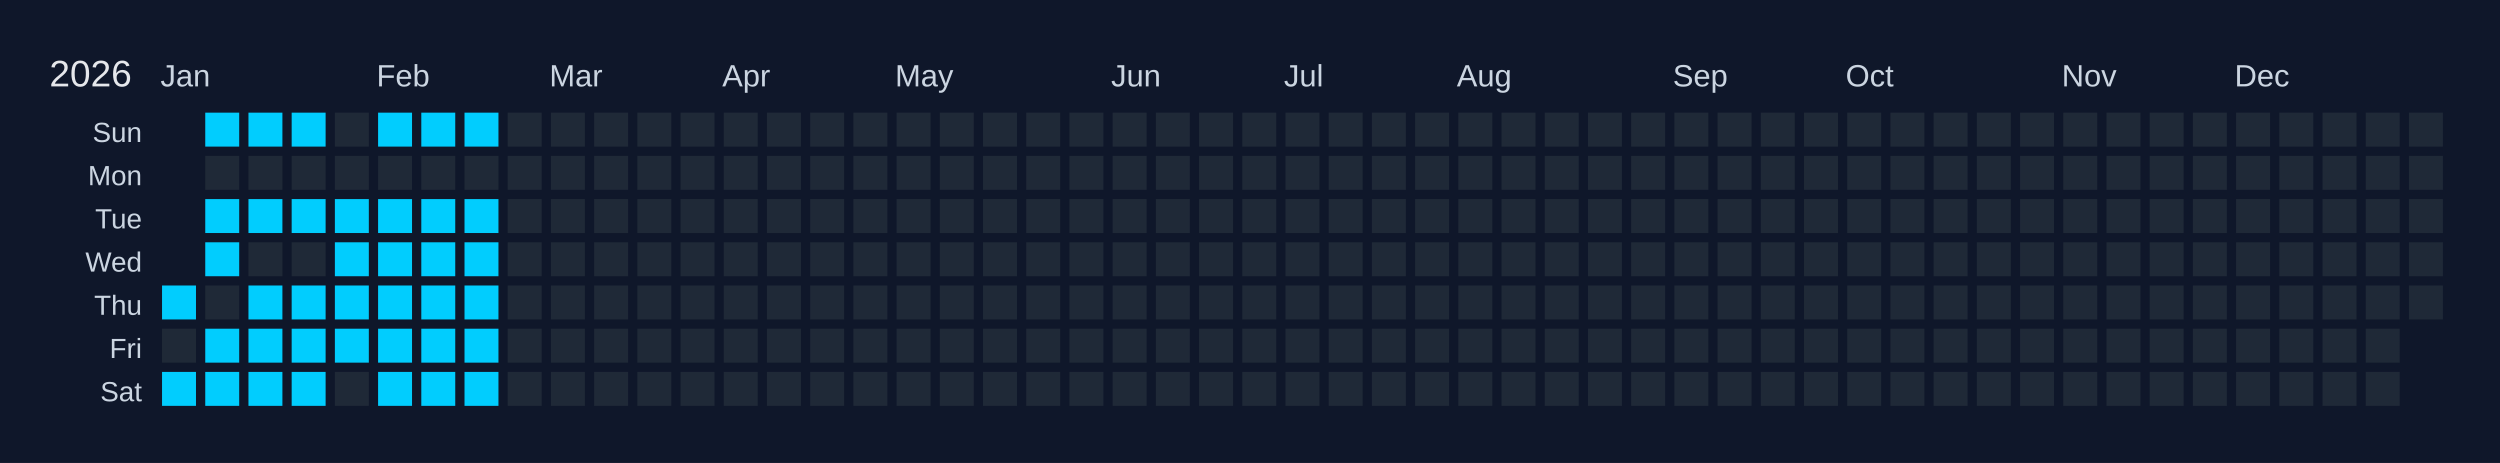
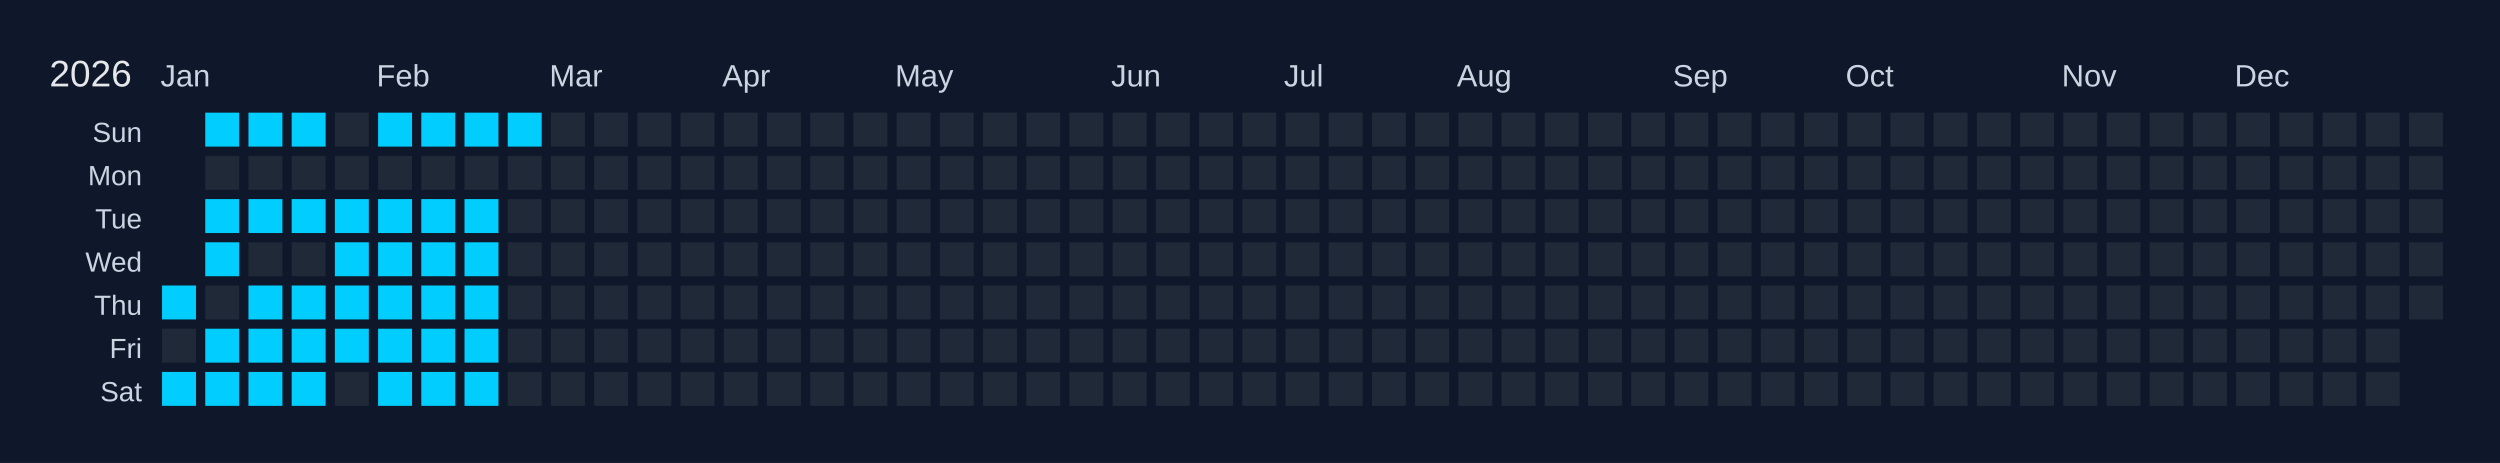
<svg xmlns="http://www.w3.org/2000/svg" width="810" height="150" viewBox="0 0 810 150">
  <rect width="810" height="150" fill="#0f172a" />
  <text x="16" y="28" font-size="12" fill="#e5e7eb" font-family="Arial, sans-serif">2026</text>
  <text x="52" y="28" font-size="10" fill="#cbd5e1" font-family="Arial, sans-serif">Jan</text>
  <text x="122" y="28" font-size="10" fill="#cbd5e1" font-family="Arial, sans-serif">Feb</text>
  <text x="178" y="28" font-size="10" fill="#cbd5e1" font-family="Arial, sans-serif">Mar</text>
  <text x="234" y="28" font-size="10" fill="#cbd5e1" font-family="Arial, sans-serif">Apr</text>
  <text x="290" y="28" font-size="10" fill="#cbd5e1" font-family="Arial, sans-serif">May</text>
  <text x="360" y="28" font-size="10" fill="#cbd5e1" font-family="Arial, sans-serif">Jun</text>
  <text x="416" y="28" font-size="10" fill="#cbd5e1" font-family="Arial, sans-serif">Jul</text>
  <text x="472" y="28" font-size="10" fill="#cbd5e1" font-family="Arial, sans-serif">Aug</text>
  <text x="542" y="28" font-size="10" fill="#cbd5e1" font-family="Arial, sans-serif">Sep</text>
  <text x="598" y="28" font-size="10" fill="#cbd5e1" font-family="Arial, sans-serif">Oct</text>
  <text x="668" y="28" font-size="10" fill="#cbd5e1" font-family="Arial, sans-serif">Nov</text>
  <text x="724" y="28" font-size="10" fill="#cbd5e1" font-family="Arial, sans-serif">Dec</text>
  <text x="46" y="46" font-size="9" fill="#cbd5e1" font-family="Arial, sans-serif" text-anchor="end">Sun</text>
  <text x="46" y="60" font-size="9" fill="#cbd5e1" font-family="Arial, sans-serif" text-anchor="end">Mon</text>
  <text x="46" y="74" font-size="9" fill="#cbd5e1" font-family="Arial, sans-serif" text-anchor="end">Tue</text>
  <text x="46" y="88" font-size="9" fill="#cbd5e1" font-family="Arial, sans-serif" text-anchor="end">Wed</text>
  <text x="46" y="102" font-size="9" fill="#cbd5e1" font-family="Arial, sans-serif" text-anchor="end">Thu</text>
  <text x="46" y="116" font-size="9" fill="#cbd5e1" font-family="Arial, sans-serif" text-anchor="end">Fri</text>
  <text x="46" y="130" font-size="9" fill="#cbd5e1" font-family="Arial, sans-serif" text-anchor="end">Sat</text>
  <g transform="translate(52,36)">
    <rect x="0" y="0" width="12" height="12" fill="#0f172a" stroke="#0f172a" stroke-width="1" />
    <rect x="0" y="14" width="12" height="12" fill="#0f172a" stroke="#0f172a" stroke-width="1" />
    <rect x="0" y="28" width="12" height="12" fill="#0f172a" stroke="#0f172a" stroke-width="1" />
    <rect x="0" y="42" width="12" height="12" fill="#0f172a" stroke="#0f172a" stroke-width="1" />
    <rect x="0" y="56" width="12" height="12" fill="#01cdfe" stroke="#0f172a" stroke-width="1" data-date="2026-01-01" />
    <rect x="0" y="70" width="12" height="12" fill="#1f2937" stroke="#0f172a" stroke-width="1" data-date="2026-01-02" />
    <rect x="0" y="84" width="12" height="12" fill="#01cdfe" stroke="#0f172a" stroke-width="1" data-date="2026-01-03" />
    <rect x="14" y="0" width="12" height="12" fill="#01cdfe" stroke="#0f172a" stroke-width="1" data-date="2026-01-04" />
    <rect x="14" y="14" width="12" height="12" fill="#1f2937" stroke="#0f172a" stroke-width="1" data-date="2026-01-05" />
    <rect x="14" y="28" width="12" height="12" fill="#01cdfe" stroke="#0f172a" stroke-width="1" data-date="2026-01-06" />
    <rect x="14" y="42" width="12" height="12" fill="#01cdfe" stroke="#0f172a" stroke-width="1" data-date="2026-01-07" />
    <rect x="14" y="56" width="12" height="12" fill="#1f2937" stroke="#0f172a" stroke-width="1" data-date="2026-01-08" />
    <rect x="14" y="70" width="12" height="12" fill="#01cdfe" stroke="#0f172a" stroke-width="1" data-date="2026-01-09" />
    <rect x="14" y="84" width="12" height="12" fill="#01cdfe" stroke="#0f172a" stroke-width="1" data-date="2026-01-10" />
    <rect x="28" y="0" width="12" height="12" fill="#01cdfe" stroke="#0f172a" stroke-width="1" data-date="2026-01-11" />
    <rect x="28" y="14" width="12" height="12" fill="#1f2937" stroke="#0f172a" stroke-width="1" data-date="2026-01-12" />
    <rect x="28" y="28" width="12" height="12" fill="#01cdfe" stroke="#0f172a" stroke-width="1" data-date="2026-01-13" />
    <rect x="28" y="42" width="12" height="12" fill="#1f2937" stroke="#0f172a" stroke-width="1" data-date="2026-01-14" />
    <rect x="28" y="56" width="12" height="12" fill="#01cdfe" stroke="#0f172a" stroke-width="1" data-date="2026-01-15" />
    <rect x="28" y="70" width="12" height="12" fill="#01cdfe" stroke="#0f172a" stroke-width="1" data-date="2026-01-16" />
    <rect x="28" y="84" width="12" height="12" fill="#01cdfe" stroke="#0f172a" stroke-width="1" data-date="2026-01-17" />
    <rect x="42" y="0" width="12" height="12" fill="#01cdfe" stroke="#0f172a" stroke-width="1" data-date="2026-01-18" />
    <rect x="42" y="14" width="12" height="12" fill="#1f2937" stroke="#0f172a" stroke-width="1" data-date="2026-01-19" />
    <rect x="42" y="28" width="12" height="12" fill="#01cdfe" stroke="#0f172a" stroke-width="1" data-date="2026-01-20" />
    <rect x="42" y="42" width="12" height="12" fill="#1f2937" stroke="#0f172a" stroke-width="1" data-date="2026-01-21" />
    <rect x="42" y="56" width="12" height="12" fill="#01cdfe" stroke="#0f172a" stroke-width="1" data-date="2026-01-22" />
    <rect x="42" y="70" width="12" height="12" fill="#01cdfe" stroke="#0f172a" stroke-width="1" data-date="2026-01-23" />
    <rect x="42" y="84" width="12" height="12" fill="#01cdfe" stroke="#0f172a" stroke-width="1" data-date="2026-01-24" />
    <rect x="56" y="0" width="12" height="12" fill="#1f2937" stroke="#0f172a" stroke-width="1" data-date="2026-01-25" />
    <rect x="56" y="14" width="12" height="12" fill="#1f2937" stroke="#0f172a" stroke-width="1" data-date="2026-01-26" />
    <rect x="56" y="28" width="12" height="12" fill="#01cdfe" stroke="#0f172a" stroke-width="1" data-date="2026-01-27" />
    <rect x="56" y="42" width="12" height="12" fill="#01cdfe" stroke="#0f172a" stroke-width="1" data-date="2026-01-28" />
    <rect x="56" y="56" width="12" height="12" fill="#01cdfe" stroke="#0f172a" stroke-width="1" data-date="2026-01-29" />
    <rect x="56" y="70" width="12" height="12" fill="#01cdfe" stroke="#0f172a" stroke-width="1" data-date="2026-01-30" />
    <rect x="56" y="84" width="12" height="12" fill="#1f2937" stroke="#0f172a" stroke-width="1" data-date="2026-01-31" />
    <rect x="70" y="0" width="12" height="12" fill="#01cdfe" stroke="#0f172a" stroke-width="1" data-date="2026-02-01" />
    <rect x="70" y="14" width="12" height="12" fill="#1f2937" stroke="#0f172a" stroke-width="1" data-date="2026-02-02" />
    <rect x="70" y="28" width="12" height="12" fill="#01cdfe" stroke="#0f172a" stroke-width="1" data-date="2026-02-03" />
    <rect x="70" y="42" width="12" height="12" fill="#01cdfe" stroke="#0f172a" stroke-width="1" data-date="2026-02-04" />
    <rect x="70" y="56" width="12" height="12" fill="#01cdfe" stroke="#0f172a" stroke-width="1" data-date="2026-02-05" />
    <rect x="70" y="70" width="12" height="12" fill="#01cdfe" stroke="#0f172a" stroke-width="1" data-date="2026-02-06" />
    <rect x="70" y="84" width="12" height="12" fill="#01cdfe" stroke="#0f172a" stroke-width="1" data-date="2026-02-07" />
    <rect x="84" y="0" width="12" height="12" fill="#01cdfe" stroke="#0f172a" stroke-width="1" data-date="2026-02-08" />
    <rect x="84" y="14" width="12" height="12" fill="#1f2937" stroke="#0f172a" stroke-width="1" data-date="2026-02-09" />
    <rect x="84" y="28" width="12" height="12" fill="#01cdfe" stroke="#0f172a" stroke-width="1" data-date="2026-02-10" />
    <rect x="84" y="42" width="12" height="12" fill="#01cdfe" stroke="#0f172a" stroke-width="1" data-date="2026-02-11" />
    <rect x="84" y="56" width="12" height="12" fill="#01cdfe" stroke="#0f172a" stroke-width="1" data-date="2026-02-12" />
    <rect x="84" y="70" width="12" height="12" fill="#01cdfe" stroke="#0f172a" stroke-width="1" data-date="2026-02-13" />
    <rect x="84" y="84" width="12" height="12" fill="#01cdfe" stroke="#0f172a" stroke-width="1" data-date="2026-02-14" />
    <rect x="98" y="0" width="12" height="12" fill="#01cdfe" stroke="#0f172a" stroke-width="1" data-date="2026-02-15" />
    <rect x="98" y="14" width="12" height="12" fill="#1f2937" stroke="#0f172a" stroke-width="1" data-date="2026-02-16" />
    <rect x="98" y="28" width="12" height="12" fill="#01cdfe" stroke="#0f172a" stroke-width="1" data-date="2026-02-17" />
    <rect x="98" y="42" width="12" height="12" fill="#01cdfe" stroke="#0f172a" stroke-width="1" data-date="2026-02-18" />
    <rect x="98" y="56" width="12" height="12" fill="#01cdfe" stroke="#0f172a" stroke-width="1" data-date="2026-02-19" />
    <rect x="98" y="70" width="12" height="12" fill="#01cdfe" stroke="#0f172a" stroke-width="1" data-date="2026-02-20" />
    <rect x="98" y="84" width="12" height="12" fill="#01cdfe" stroke="#0f172a" stroke-width="1" data-date="2026-02-21" />
-     <rect x="112" y="0" width="12" height="12" fill="#1f2937" stroke="#0f172a" stroke-width="1" data-date="2026-02-22" />
+     <rect x="112" y="0" width="12" height="12" fill="#01cdfe" stroke="#0f172a" stroke-width="1" data-date="2026-02-22" />
    <rect x="112" y="14" width="12" height="12" fill="#1f2937" stroke="#0f172a" stroke-width="1" data-date="2026-02-23" />
    <rect x="112" y="28" width="12" height="12" fill="#1f2937" stroke="#0f172a" stroke-width="1" data-date="2026-02-24" />
    <rect x="112" y="42" width="12" height="12" fill="#1f2937" stroke="#0f172a" stroke-width="1" data-date="2026-02-25" />
    <rect x="112" y="56" width="12" height="12" fill="#1f2937" stroke="#0f172a" stroke-width="1" data-date="2026-02-26" />
    <rect x="112" y="70" width="12" height="12" fill="#1f2937" stroke="#0f172a" stroke-width="1" data-date="2026-02-27" />
    <rect x="112" y="84" width="12" height="12" fill="#1f2937" stroke="#0f172a" stroke-width="1" data-date="2026-02-28" />
    <rect x="126" y="0" width="12" height="12" fill="#1f2937" stroke="#0f172a" stroke-width="1" data-date="2026-03-01" />
    <rect x="126" y="14" width="12" height="12" fill="#1f2937" stroke="#0f172a" stroke-width="1" data-date="2026-03-02" />
    <rect x="126" y="28" width="12" height="12" fill="#1f2937" stroke="#0f172a" stroke-width="1" data-date="2026-03-03" />
    <rect x="126" y="42" width="12" height="12" fill="#1f2937" stroke="#0f172a" stroke-width="1" data-date="2026-03-04" />
    <rect x="126" y="56" width="12" height="12" fill="#1f2937" stroke="#0f172a" stroke-width="1" data-date="2026-03-05" />
    <rect x="126" y="70" width="12" height="12" fill="#1f2937" stroke="#0f172a" stroke-width="1" data-date="2026-03-06" />
    <rect x="126" y="84" width="12" height="12" fill="#1f2937" stroke="#0f172a" stroke-width="1" data-date="2026-03-07" />
    <rect x="140" y="0" width="12" height="12" fill="#1f2937" stroke="#0f172a" stroke-width="1" data-date="2026-03-08" />
    <rect x="140" y="14" width="12" height="12" fill="#1f2937" stroke="#0f172a" stroke-width="1" data-date="2026-03-09" />
    <rect x="140" y="28" width="12" height="12" fill="#1f2937" stroke="#0f172a" stroke-width="1" data-date="2026-03-10" />
    <rect x="140" y="42" width="12" height="12" fill="#1f2937" stroke="#0f172a" stroke-width="1" data-date="2026-03-11" />
    <rect x="140" y="56" width="12" height="12" fill="#1f2937" stroke="#0f172a" stroke-width="1" data-date="2026-03-12" />
    <rect x="140" y="70" width="12" height="12" fill="#1f2937" stroke="#0f172a" stroke-width="1" data-date="2026-03-13" />
    <rect x="140" y="84" width="12" height="12" fill="#1f2937" stroke="#0f172a" stroke-width="1" data-date="2026-03-14" />
    <rect x="154" y="0" width="12" height="12" fill="#1f2937" stroke="#0f172a" stroke-width="1" data-date="2026-03-15" />
    <rect x="154" y="14" width="12" height="12" fill="#1f2937" stroke="#0f172a" stroke-width="1" data-date="2026-03-16" />
    <rect x="154" y="28" width="12" height="12" fill="#1f2937" stroke="#0f172a" stroke-width="1" data-date="2026-03-17" />
    <rect x="154" y="42" width="12" height="12" fill="#1f2937" stroke="#0f172a" stroke-width="1" data-date="2026-03-18" />
    <rect x="154" y="56" width="12" height="12" fill="#1f2937" stroke="#0f172a" stroke-width="1" data-date="2026-03-19" />
    <rect x="154" y="70" width="12" height="12" fill="#1f2937" stroke="#0f172a" stroke-width="1" data-date="2026-03-20" />
    <rect x="154" y="84" width="12" height="12" fill="#1f2937" stroke="#0f172a" stroke-width="1" data-date="2026-03-21" />
    <rect x="168" y="0" width="12" height="12" fill="#1f2937" stroke="#0f172a" stroke-width="1" data-date="2026-03-22" />
    <rect x="168" y="14" width="12" height="12" fill="#1f2937" stroke="#0f172a" stroke-width="1" data-date="2026-03-23" />
    <rect x="168" y="28" width="12" height="12" fill="#1f2937" stroke="#0f172a" stroke-width="1" data-date="2026-03-24" />
    <rect x="168" y="42" width="12" height="12" fill="#1f2937" stroke="#0f172a" stroke-width="1" data-date="2026-03-25" />
    <rect x="168" y="56" width="12" height="12" fill="#1f2937" stroke="#0f172a" stroke-width="1" data-date="2026-03-26" />
    <rect x="168" y="70" width="12" height="12" fill="#1f2937" stroke="#0f172a" stroke-width="1" data-date="2026-03-27" />
    <rect x="168" y="84" width="12" height="12" fill="#1f2937" stroke="#0f172a" stroke-width="1" data-date="2026-03-28" />
    <rect x="182" y="0" width="12" height="12" fill="#1f2937" stroke="#0f172a" stroke-width="1" data-date="2026-03-29" />
    <rect x="182" y="14" width="12" height="12" fill="#1f2937" stroke="#0f172a" stroke-width="1" data-date="2026-03-30" />
    <rect x="182" y="28" width="12" height="12" fill="#1f2937" stroke="#0f172a" stroke-width="1" data-date="2026-03-31" />
    <rect x="182" y="42" width="12" height="12" fill="#1f2937" stroke="#0f172a" stroke-width="1" data-date="2026-04-01" />
    <rect x="182" y="56" width="12" height="12" fill="#1f2937" stroke="#0f172a" stroke-width="1" data-date="2026-04-02" />
    <rect x="182" y="70" width="12" height="12" fill="#1f2937" stroke="#0f172a" stroke-width="1" data-date="2026-04-03" />
    <rect x="182" y="84" width="12" height="12" fill="#1f2937" stroke="#0f172a" stroke-width="1" data-date="2026-04-04" />
    <rect x="196" y="0" width="12" height="12" fill="#1f2937" stroke="#0f172a" stroke-width="1" data-date="2026-04-05" />
    <rect x="196" y="14" width="12" height="12" fill="#1f2937" stroke="#0f172a" stroke-width="1" data-date="2026-04-06" />
    <rect x="196" y="28" width="12" height="12" fill="#1f2937" stroke="#0f172a" stroke-width="1" data-date="2026-04-07" />
    <rect x="196" y="42" width="12" height="12" fill="#1f2937" stroke="#0f172a" stroke-width="1" data-date="2026-04-08" />
    <rect x="196" y="56" width="12" height="12" fill="#1f2937" stroke="#0f172a" stroke-width="1" data-date="2026-04-09" />
    <rect x="196" y="70" width="12" height="12" fill="#1f2937" stroke="#0f172a" stroke-width="1" data-date="2026-04-10" />
    <rect x="196" y="84" width="12" height="12" fill="#1f2937" stroke="#0f172a" stroke-width="1" data-date="2026-04-11" />
    <rect x="210" y="0" width="12" height="12" fill="#1f2937" stroke="#0f172a" stroke-width="1" data-date="2026-04-12" />
    <rect x="210" y="14" width="12" height="12" fill="#1f2937" stroke="#0f172a" stroke-width="1" data-date="2026-04-13" />
    <rect x="210" y="28" width="12" height="12" fill="#1f2937" stroke="#0f172a" stroke-width="1" data-date="2026-04-14" />
    <rect x="210" y="42" width="12" height="12" fill="#1f2937" stroke="#0f172a" stroke-width="1" data-date="2026-04-15" />
    <rect x="210" y="56" width="12" height="12" fill="#1f2937" stroke="#0f172a" stroke-width="1" data-date="2026-04-16" />
    <rect x="210" y="70" width="12" height="12" fill="#1f2937" stroke="#0f172a" stroke-width="1" data-date="2026-04-17" />
    <rect x="210" y="84" width="12" height="12" fill="#1f2937" stroke="#0f172a" stroke-width="1" data-date="2026-04-18" />
    <rect x="224" y="0" width="12" height="12" fill="#1f2937" stroke="#0f172a" stroke-width="1" data-date="2026-04-19" />
    <rect x="224" y="14" width="12" height="12" fill="#1f2937" stroke="#0f172a" stroke-width="1" data-date="2026-04-20" />
    <rect x="224" y="28" width="12" height="12" fill="#1f2937" stroke="#0f172a" stroke-width="1" data-date="2026-04-21" />
    <rect x="224" y="42" width="12" height="12" fill="#1f2937" stroke="#0f172a" stroke-width="1" data-date="2026-04-22" />
    <rect x="224" y="56" width="12" height="12" fill="#1f2937" stroke="#0f172a" stroke-width="1" data-date="2026-04-23" />
    <rect x="224" y="70" width="12" height="12" fill="#1f2937" stroke="#0f172a" stroke-width="1" data-date="2026-04-24" />
    <rect x="224" y="84" width="12" height="12" fill="#1f2937" stroke="#0f172a" stroke-width="1" data-date="2026-04-25" />
    <rect x="238" y="0" width="12" height="12" fill="#1f2937" stroke="#0f172a" stroke-width="1" data-date="2026-04-26" />
    <rect x="238" y="14" width="12" height="12" fill="#1f2937" stroke="#0f172a" stroke-width="1" data-date="2026-04-27" />
    <rect x="238" y="28" width="12" height="12" fill="#1f2937" stroke="#0f172a" stroke-width="1" data-date="2026-04-28" />
    <rect x="238" y="42" width="12" height="12" fill="#1f2937" stroke="#0f172a" stroke-width="1" data-date="2026-04-29" />
    <rect x="238" y="56" width="12" height="12" fill="#1f2937" stroke="#0f172a" stroke-width="1" data-date="2026-04-30" />
    <rect x="238" y="70" width="12" height="12" fill="#1f2937" stroke="#0f172a" stroke-width="1" data-date="2026-05-01" />
    <rect x="238" y="84" width="12" height="12" fill="#1f2937" stroke="#0f172a" stroke-width="1" data-date="2026-05-02" />
    <rect x="252" y="0" width="12" height="12" fill="#1f2937" stroke="#0f172a" stroke-width="1" data-date="2026-05-03" />
    <rect x="252" y="14" width="12" height="12" fill="#1f2937" stroke="#0f172a" stroke-width="1" data-date="2026-05-04" />
    <rect x="252" y="28" width="12" height="12" fill="#1f2937" stroke="#0f172a" stroke-width="1" data-date="2026-05-05" />
    <rect x="252" y="42" width="12" height="12" fill="#1f2937" stroke="#0f172a" stroke-width="1" data-date="2026-05-06" />
    <rect x="252" y="56" width="12" height="12" fill="#1f2937" stroke="#0f172a" stroke-width="1" data-date="2026-05-07" />
    <rect x="252" y="70" width="12" height="12" fill="#1f2937" stroke="#0f172a" stroke-width="1" data-date="2026-05-08" />
    <rect x="252" y="84" width="12" height="12" fill="#1f2937" stroke="#0f172a" stroke-width="1" data-date="2026-05-09" />
    <rect x="266" y="0" width="12" height="12" fill="#1f2937" stroke="#0f172a" stroke-width="1" data-date="2026-05-10" />
    <rect x="266" y="14" width="12" height="12" fill="#1f2937" stroke="#0f172a" stroke-width="1" data-date="2026-05-11" />
    <rect x="266" y="28" width="12" height="12" fill="#1f2937" stroke="#0f172a" stroke-width="1" data-date="2026-05-12" />
    <rect x="266" y="42" width="12" height="12" fill="#1f2937" stroke="#0f172a" stroke-width="1" data-date="2026-05-13" />
    <rect x="266" y="56" width="12" height="12" fill="#1f2937" stroke="#0f172a" stroke-width="1" data-date="2026-05-14" />
    <rect x="266" y="70" width="12" height="12" fill="#1f2937" stroke="#0f172a" stroke-width="1" data-date="2026-05-15" />
    <rect x="266" y="84" width="12" height="12" fill="#1f2937" stroke="#0f172a" stroke-width="1" data-date="2026-05-16" />
    <rect x="280" y="0" width="12" height="12" fill="#1f2937" stroke="#0f172a" stroke-width="1" data-date="2026-05-17" />
    <rect x="280" y="14" width="12" height="12" fill="#1f2937" stroke="#0f172a" stroke-width="1" data-date="2026-05-18" />
    <rect x="280" y="28" width="12" height="12" fill="#1f2937" stroke="#0f172a" stroke-width="1" data-date="2026-05-19" />
    <rect x="280" y="42" width="12" height="12" fill="#1f2937" stroke="#0f172a" stroke-width="1" data-date="2026-05-20" />
    <rect x="280" y="56" width="12" height="12" fill="#1f2937" stroke="#0f172a" stroke-width="1" data-date="2026-05-21" />
    <rect x="280" y="70" width="12" height="12" fill="#1f2937" stroke="#0f172a" stroke-width="1" data-date="2026-05-22" />
    <rect x="280" y="84" width="12" height="12" fill="#1f2937" stroke="#0f172a" stroke-width="1" data-date="2026-05-23" />
    <rect x="294" y="0" width="12" height="12" fill="#1f2937" stroke="#0f172a" stroke-width="1" data-date="2026-05-24" />
    <rect x="294" y="14" width="12" height="12" fill="#1f2937" stroke="#0f172a" stroke-width="1" data-date="2026-05-25" />
    <rect x="294" y="28" width="12" height="12" fill="#1f2937" stroke="#0f172a" stroke-width="1" data-date="2026-05-26" />
    <rect x="294" y="42" width="12" height="12" fill="#1f2937" stroke="#0f172a" stroke-width="1" data-date="2026-05-27" />
    <rect x="294" y="56" width="12" height="12" fill="#1f2937" stroke="#0f172a" stroke-width="1" data-date="2026-05-28" />
    <rect x="294" y="70" width="12" height="12" fill="#1f2937" stroke="#0f172a" stroke-width="1" data-date="2026-05-29" />
    <rect x="294" y="84" width="12" height="12" fill="#1f2937" stroke="#0f172a" stroke-width="1" data-date="2026-05-30" />
    <rect x="308" y="0" width="12" height="12" fill="#1f2937" stroke="#0f172a" stroke-width="1" data-date="2026-05-31" />
    <rect x="308" y="14" width="12" height="12" fill="#1f2937" stroke="#0f172a" stroke-width="1" data-date="2026-06-01" />
    <rect x="308" y="28" width="12" height="12" fill="#1f2937" stroke="#0f172a" stroke-width="1" data-date="2026-06-02" />
    <rect x="308" y="42" width="12" height="12" fill="#1f2937" stroke="#0f172a" stroke-width="1" data-date="2026-06-03" />
    <rect x="308" y="56" width="12" height="12" fill="#1f2937" stroke="#0f172a" stroke-width="1" data-date="2026-06-04" />
    <rect x="308" y="70" width="12" height="12" fill="#1f2937" stroke="#0f172a" stroke-width="1" data-date="2026-06-05" />
    <rect x="308" y="84" width="12" height="12" fill="#1f2937" stroke="#0f172a" stroke-width="1" data-date="2026-06-06" />
    <rect x="322" y="0" width="12" height="12" fill="#1f2937" stroke="#0f172a" stroke-width="1" data-date="2026-06-07" />
    <rect x="322" y="14" width="12" height="12" fill="#1f2937" stroke="#0f172a" stroke-width="1" data-date="2026-06-08" />
    <rect x="322" y="28" width="12" height="12" fill="#1f2937" stroke="#0f172a" stroke-width="1" data-date="2026-06-09" />
    <rect x="322" y="42" width="12" height="12" fill="#1f2937" stroke="#0f172a" stroke-width="1" data-date="2026-06-10" />
    <rect x="322" y="56" width="12" height="12" fill="#1f2937" stroke="#0f172a" stroke-width="1" data-date="2026-06-11" />
    <rect x="322" y="70" width="12" height="12" fill="#1f2937" stroke="#0f172a" stroke-width="1" data-date="2026-06-12" />
    <rect x="322" y="84" width="12" height="12" fill="#1f2937" stroke="#0f172a" stroke-width="1" data-date="2026-06-13" />
    <rect x="336" y="0" width="12" height="12" fill="#1f2937" stroke="#0f172a" stroke-width="1" data-date="2026-06-14" />
    <rect x="336" y="14" width="12" height="12" fill="#1f2937" stroke="#0f172a" stroke-width="1" data-date="2026-06-15" />
    <rect x="336" y="28" width="12" height="12" fill="#1f2937" stroke="#0f172a" stroke-width="1" data-date="2026-06-16" />
    <rect x="336" y="42" width="12" height="12" fill="#1f2937" stroke="#0f172a" stroke-width="1" data-date="2026-06-17" />
    <rect x="336" y="56" width="12" height="12" fill="#1f2937" stroke="#0f172a" stroke-width="1" data-date="2026-06-18" />
    <rect x="336" y="70" width="12" height="12" fill="#1f2937" stroke="#0f172a" stroke-width="1" data-date="2026-06-19" />
    <rect x="336" y="84" width="12" height="12" fill="#1f2937" stroke="#0f172a" stroke-width="1" data-date="2026-06-20" />
    <rect x="350" y="0" width="12" height="12" fill="#1f2937" stroke="#0f172a" stroke-width="1" data-date="2026-06-21" />
    <rect x="350" y="14" width="12" height="12" fill="#1f2937" stroke="#0f172a" stroke-width="1" data-date="2026-06-22" />
    <rect x="350" y="28" width="12" height="12" fill="#1f2937" stroke="#0f172a" stroke-width="1" data-date="2026-06-23" />
    <rect x="350" y="42" width="12" height="12" fill="#1f2937" stroke="#0f172a" stroke-width="1" data-date="2026-06-24" />
    <rect x="350" y="56" width="12" height="12" fill="#1f2937" stroke="#0f172a" stroke-width="1" data-date="2026-06-25" />
    <rect x="350" y="70" width="12" height="12" fill="#1f2937" stroke="#0f172a" stroke-width="1" data-date="2026-06-26" />
    <rect x="350" y="84" width="12" height="12" fill="#1f2937" stroke="#0f172a" stroke-width="1" data-date="2026-06-27" />
    <rect x="364" y="0" width="12" height="12" fill="#1f2937" stroke="#0f172a" stroke-width="1" data-date="2026-06-28" />
    <rect x="364" y="14" width="12" height="12" fill="#1f2937" stroke="#0f172a" stroke-width="1" data-date="2026-06-29" />
    <rect x="364" y="28" width="12" height="12" fill="#1f2937" stroke="#0f172a" stroke-width="1" data-date="2026-06-30" />
    <rect x="364" y="42" width="12" height="12" fill="#1f2937" stroke="#0f172a" stroke-width="1" data-date="2026-07-01" />
    <rect x="364" y="56" width="12" height="12" fill="#1f2937" stroke="#0f172a" stroke-width="1" data-date="2026-07-02" />
    <rect x="364" y="70" width="12" height="12" fill="#1f2937" stroke="#0f172a" stroke-width="1" data-date="2026-07-03" />
    <rect x="364" y="84" width="12" height="12" fill="#1f2937" stroke="#0f172a" stroke-width="1" data-date="2026-07-04" />
    <rect x="378" y="0" width="12" height="12" fill="#1f2937" stroke="#0f172a" stroke-width="1" data-date="2026-07-05" />
    <rect x="378" y="14" width="12" height="12" fill="#1f2937" stroke="#0f172a" stroke-width="1" data-date="2026-07-06" />
    <rect x="378" y="28" width="12" height="12" fill="#1f2937" stroke="#0f172a" stroke-width="1" data-date="2026-07-07" />
    <rect x="378" y="42" width="12" height="12" fill="#1f2937" stroke="#0f172a" stroke-width="1" data-date="2026-07-08" />
    <rect x="378" y="56" width="12" height="12" fill="#1f2937" stroke="#0f172a" stroke-width="1" data-date="2026-07-09" />
    <rect x="378" y="70" width="12" height="12" fill="#1f2937" stroke="#0f172a" stroke-width="1" data-date="2026-07-10" />
    <rect x="378" y="84" width="12" height="12" fill="#1f2937" stroke="#0f172a" stroke-width="1" data-date="2026-07-11" />
    <rect x="392" y="0" width="12" height="12" fill="#1f2937" stroke="#0f172a" stroke-width="1" data-date="2026-07-12" />
    <rect x="392" y="14" width="12" height="12" fill="#1f2937" stroke="#0f172a" stroke-width="1" data-date="2026-07-13" />
    <rect x="392" y="28" width="12" height="12" fill="#1f2937" stroke="#0f172a" stroke-width="1" data-date="2026-07-14" />
    <rect x="392" y="42" width="12" height="12" fill="#1f2937" stroke="#0f172a" stroke-width="1" data-date="2026-07-15" />
    <rect x="392" y="56" width="12" height="12" fill="#1f2937" stroke="#0f172a" stroke-width="1" data-date="2026-07-16" />
    <rect x="392" y="70" width="12" height="12" fill="#1f2937" stroke="#0f172a" stroke-width="1" data-date="2026-07-17" />
    <rect x="392" y="84" width="12" height="12" fill="#1f2937" stroke="#0f172a" stroke-width="1" data-date="2026-07-18" />
    <rect x="406" y="0" width="12" height="12" fill="#1f2937" stroke="#0f172a" stroke-width="1" data-date="2026-07-19" />
    <rect x="406" y="14" width="12" height="12" fill="#1f2937" stroke="#0f172a" stroke-width="1" data-date="2026-07-20" />
    <rect x="406" y="28" width="12" height="12" fill="#1f2937" stroke="#0f172a" stroke-width="1" data-date="2026-07-21" />
    <rect x="406" y="42" width="12" height="12" fill="#1f2937" stroke="#0f172a" stroke-width="1" data-date="2026-07-22" />
    <rect x="406" y="56" width="12" height="12" fill="#1f2937" stroke="#0f172a" stroke-width="1" data-date="2026-07-23" />
    <rect x="406" y="70" width="12" height="12" fill="#1f2937" stroke="#0f172a" stroke-width="1" data-date="2026-07-24" />
    <rect x="406" y="84" width="12" height="12" fill="#1f2937" stroke="#0f172a" stroke-width="1" data-date="2026-07-25" />
    <rect x="420" y="0" width="12" height="12" fill="#1f2937" stroke="#0f172a" stroke-width="1" data-date="2026-07-26" />
    <rect x="420" y="14" width="12" height="12" fill="#1f2937" stroke="#0f172a" stroke-width="1" data-date="2026-07-27" />
    <rect x="420" y="28" width="12" height="12" fill="#1f2937" stroke="#0f172a" stroke-width="1" data-date="2026-07-28" />
    <rect x="420" y="42" width="12" height="12" fill="#1f2937" stroke="#0f172a" stroke-width="1" data-date="2026-07-29" />
    <rect x="420" y="56" width="12" height="12" fill="#1f2937" stroke="#0f172a" stroke-width="1" data-date="2026-07-30" />
    <rect x="420" y="70" width="12" height="12" fill="#1f2937" stroke="#0f172a" stroke-width="1" data-date="2026-07-31" />
    <rect x="420" y="84" width="12" height="12" fill="#1f2937" stroke="#0f172a" stroke-width="1" data-date="2026-08-01" />
    <rect x="434" y="0" width="12" height="12" fill="#1f2937" stroke="#0f172a" stroke-width="1" data-date="2026-08-02" />
    <rect x="434" y="14" width="12" height="12" fill="#1f2937" stroke="#0f172a" stroke-width="1" data-date="2026-08-03" />
    <rect x="434" y="28" width="12" height="12" fill="#1f2937" stroke="#0f172a" stroke-width="1" data-date="2026-08-04" />
    <rect x="434" y="42" width="12" height="12" fill="#1f2937" stroke="#0f172a" stroke-width="1" data-date="2026-08-05" />
    <rect x="434" y="56" width="12" height="12" fill="#1f2937" stroke="#0f172a" stroke-width="1" data-date="2026-08-06" />
    <rect x="434" y="70" width="12" height="12" fill="#1f2937" stroke="#0f172a" stroke-width="1" data-date="2026-08-07" />
    <rect x="434" y="84" width="12" height="12" fill="#1f2937" stroke="#0f172a" stroke-width="1" data-date="2026-08-08" />
    <rect x="448" y="0" width="12" height="12" fill="#1f2937" stroke="#0f172a" stroke-width="1" data-date="2026-08-09" />
    <rect x="448" y="14" width="12" height="12" fill="#1f2937" stroke="#0f172a" stroke-width="1" data-date="2026-08-10" />
    <rect x="448" y="28" width="12" height="12" fill="#1f2937" stroke="#0f172a" stroke-width="1" data-date="2026-08-11" />
    <rect x="448" y="42" width="12" height="12" fill="#1f2937" stroke="#0f172a" stroke-width="1" data-date="2026-08-12" />
    <rect x="448" y="56" width="12" height="12" fill="#1f2937" stroke="#0f172a" stroke-width="1" data-date="2026-08-13" />
    <rect x="448" y="70" width="12" height="12" fill="#1f2937" stroke="#0f172a" stroke-width="1" data-date="2026-08-14" />
    <rect x="448" y="84" width="12" height="12" fill="#1f2937" stroke="#0f172a" stroke-width="1" data-date="2026-08-15" />
    <rect x="462" y="0" width="12" height="12" fill="#1f2937" stroke="#0f172a" stroke-width="1" data-date="2026-08-16" />
    <rect x="462" y="14" width="12" height="12" fill="#1f2937" stroke="#0f172a" stroke-width="1" data-date="2026-08-17" />
    <rect x="462" y="28" width="12" height="12" fill="#1f2937" stroke="#0f172a" stroke-width="1" data-date="2026-08-18" />
    <rect x="462" y="42" width="12" height="12" fill="#1f2937" stroke="#0f172a" stroke-width="1" data-date="2026-08-19" />
    <rect x="462" y="56" width="12" height="12" fill="#1f2937" stroke="#0f172a" stroke-width="1" data-date="2026-08-20" />
    <rect x="462" y="70" width="12" height="12" fill="#1f2937" stroke="#0f172a" stroke-width="1" data-date="2026-08-21" />
    <rect x="462" y="84" width="12" height="12" fill="#1f2937" stroke="#0f172a" stroke-width="1" data-date="2026-08-22" />
    <rect x="476" y="0" width="12" height="12" fill="#1f2937" stroke="#0f172a" stroke-width="1" data-date="2026-08-23" />
    <rect x="476" y="14" width="12" height="12" fill="#1f2937" stroke="#0f172a" stroke-width="1" data-date="2026-08-24" />
    <rect x="476" y="28" width="12" height="12" fill="#1f2937" stroke="#0f172a" stroke-width="1" data-date="2026-08-25" />
    <rect x="476" y="42" width="12" height="12" fill="#1f2937" stroke="#0f172a" stroke-width="1" data-date="2026-08-26" />
    <rect x="476" y="56" width="12" height="12" fill="#1f2937" stroke="#0f172a" stroke-width="1" data-date="2026-08-27" />
    <rect x="476" y="70" width="12" height="12" fill="#1f2937" stroke="#0f172a" stroke-width="1" data-date="2026-08-28" />
    <rect x="476" y="84" width="12" height="12" fill="#1f2937" stroke="#0f172a" stroke-width="1" data-date="2026-08-29" />
    <rect x="490" y="0" width="12" height="12" fill="#1f2937" stroke="#0f172a" stroke-width="1" data-date="2026-08-30" />
    <rect x="490" y="14" width="12" height="12" fill="#1f2937" stroke="#0f172a" stroke-width="1" data-date="2026-08-31" />
    <rect x="490" y="28" width="12" height="12" fill="#1f2937" stroke="#0f172a" stroke-width="1" data-date="2026-09-01" />
    <rect x="490" y="42" width="12" height="12" fill="#1f2937" stroke="#0f172a" stroke-width="1" data-date="2026-09-02" />
    <rect x="490" y="56" width="12" height="12" fill="#1f2937" stroke="#0f172a" stroke-width="1" data-date="2026-09-03" />
    <rect x="490" y="70" width="12" height="12" fill="#1f2937" stroke="#0f172a" stroke-width="1" data-date="2026-09-04" />
    <rect x="490" y="84" width="12" height="12" fill="#1f2937" stroke="#0f172a" stroke-width="1" data-date="2026-09-05" />
    <rect x="504" y="0" width="12" height="12" fill="#1f2937" stroke="#0f172a" stroke-width="1" data-date="2026-09-06" />
    <rect x="504" y="14" width="12" height="12" fill="#1f2937" stroke="#0f172a" stroke-width="1" data-date="2026-09-07" />
    <rect x="504" y="28" width="12" height="12" fill="#1f2937" stroke="#0f172a" stroke-width="1" data-date="2026-09-08" />
    <rect x="504" y="42" width="12" height="12" fill="#1f2937" stroke="#0f172a" stroke-width="1" data-date="2026-09-09" />
    <rect x="504" y="56" width="12" height="12" fill="#1f2937" stroke="#0f172a" stroke-width="1" data-date="2026-09-10" />
    <rect x="504" y="70" width="12" height="12" fill="#1f2937" stroke="#0f172a" stroke-width="1" data-date="2026-09-11" />
    <rect x="504" y="84" width="12" height="12" fill="#1f2937" stroke="#0f172a" stroke-width="1" data-date="2026-09-12" />
    <rect x="518" y="0" width="12" height="12" fill="#1f2937" stroke="#0f172a" stroke-width="1" data-date="2026-09-13" />
    <rect x="518" y="14" width="12" height="12" fill="#1f2937" stroke="#0f172a" stroke-width="1" data-date="2026-09-14" />
    <rect x="518" y="28" width="12" height="12" fill="#1f2937" stroke="#0f172a" stroke-width="1" data-date="2026-09-15" />
    <rect x="518" y="42" width="12" height="12" fill="#1f2937" stroke="#0f172a" stroke-width="1" data-date="2026-09-16" />
    <rect x="518" y="56" width="12" height="12" fill="#1f2937" stroke="#0f172a" stroke-width="1" data-date="2026-09-17" />
    <rect x="518" y="70" width="12" height="12" fill="#1f2937" stroke="#0f172a" stroke-width="1" data-date="2026-09-18" />
    <rect x="518" y="84" width="12" height="12" fill="#1f2937" stroke="#0f172a" stroke-width="1" data-date="2026-09-19" />
    <rect x="532" y="0" width="12" height="12" fill="#1f2937" stroke="#0f172a" stroke-width="1" data-date="2026-09-20" />
    <rect x="532" y="14" width="12" height="12" fill="#1f2937" stroke="#0f172a" stroke-width="1" data-date="2026-09-21" />
    <rect x="532" y="28" width="12" height="12" fill="#1f2937" stroke="#0f172a" stroke-width="1" data-date="2026-09-22" />
    <rect x="532" y="42" width="12" height="12" fill="#1f2937" stroke="#0f172a" stroke-width="1" data-date="2026-09-23" />
    <rect x="532" y="56" width="12" height="12" fill="#1f2937" stroke="#0f172a" stroke-width="1" data-date="2026-09-24" />
    <rect x="532" y="70" width="12" height="12" fill="#1f2937" stroke="#0f172a" stroke-width="1" data-date="2026-09-25" />
    <rect x="532" y="84" width="12" height="12" fill="#1f2937" stroke="#0f172a" stroke-width="1" data-date="2026-09-26" />
    <rect x="546" y="0" width="12" height="12" fill="#1f2937" stroke="#0f172a" stroke-width="1" data-date="2026-09-27" />
    <rect x="546" y="14" width="12" height="12" fill="#1f2937" stroke="#0f172a" stroke-width="1" data-date="2026-09-28" />
    <rect x="546" y="28" width="12" height="12" fill="#1f2937" stroke="#0f172a" stroke-width="1" data-date="2026-09-29" />
    <rect x="546" y="42" width="12" height="12" fill="#1f2937" stroke="#0f172a" stroke-width="1" data-date="2026-09-30" />
    <rect x="546" y="56" width="12" height="12" fill="#1f2937" stroke="#0f172a" stroke-width="1" data-date="2026-10-01" />
    <rect x="546" y="70" width="12" height="12" fill="#1f2937" stroke="#0f172a" stroke-width="1" data-date="2026-10-02" />
    <rect x="546" y="84" width="12" height="12" fill="#1f2937" stroke="#0f172a" stroke-width="1" data-date="2026-10-03" />
    <rect x="560" y="0" width="12" height="12" fill="#1f2937" stroke="#0f172a" stroke-width="1" data-date="2026-10-04" />
    <rect x="560" y="14" width="12" height="12" fill="#1f2937" stroke="#0f172a" stroke-width="1" data-date="2026-10-05" />
    <rect x="560" y="28" width="12" height="12" fill="#1f2937" stroke="#0f172a" stroke-width="1" data-date="2026-10-06" />
    <rect x="560" y="42" width="12" height="12" fill="#1f2937" stroke="#0f172a" stroke-width="1" data-date="2026-10-07" />
    <rect x="560" y="56" width="12" height="12" fill="#1f2937" stroke="#0f172a" stroke-width="1" data-date="2026-10-08" />
    <rect x="560" y="70" width="12" height="12" fill="#1f2937" stroke="#0f172a" stroke-width="1" data-date="2026-10-09" />
    <rect x="560" y="84" width="12" height="12" fill="#1f2937" stroke="#0f172a" stroke-width="1" data-date="2026-10-10" />
    <rect x="574" y="0" width="12" height="12" fill="#1f2937" stroke="#0f172a" stroke-width="1" data-date="2026-10-11" />
    <rect x="574" y="14" width="12" height="12" fill="#1f2937" stroke="#0f172a" stroke-width="1" data-date="2026-10-12" />
    <rect x="574" y="28" width="12" height="12" fill="#1f2937" stroke="#0f172a" stroke-width="1" data-date="2026-10-13" />
    <rect x="574" y="42" width="12" height="12" fill="#1f2937" stroke="#0f172a" stroke-width="1" data-date="2026-10-14" />
    <rect x="574" y="56" width="12" height="12" fill="#1f2937" stroke="#0f172a" stroke-width="1" data-date="2026-10-15" />
    <rect x="574" y="70" width="12" height="12" fill="#1f2937" stroke="#0f172a" stroke-width="1" data-date="2026-10-16" />
    <rect x="574" y="84" width="12" height="12" fill="#1f2937" stroke="#0f172a" stroke-width="1" data-date="2026-10-17" />
    <rect x="588" y="0" width="12" height="12" fill="#1f2937" stroke="#0f172a" stroke-width="1" data-date="2026-10-18" />
    <rect x="588" y="14" width="12" height="12" fill="#1f2937" stroke="#0f172a" stroke-width="1" data-date="2026-10-19" />
    <rect x="588" y="28" width="12" height="12" fill="#1f2937" stroke="#0f172a" stroke-width="1" data-date="2026-10-20" />
    <rect x="588" y="42" width="12" height="12" fill="#1f2937" stroke="#0f172a" stroke-width="1" data-date="2026-10-21" />
    <rect x="588" y="56" width="12" height="12" fill="#1f2937" stroke="#0f172a" stroke-width="1" data-date="2026-10-22" />
    <rect x="588" y="70" width="12" height="12" fill="#1f2937" stroke="#0f172a" stroke-width="1" data-date="2026-10-23" />
    <rect x="588" y="84" width="12" height="12" fill="#1f2937" stroke="#0f172a" stroke-width="1" data-date="2026-10-24" />
    <rect x="602" y="0" width="12" height="12" fill="#1f2937" stroke="#0f172a" stroke-width="1" data-date="2026-10-25" />
    <rect x="602" y="14" width="12" height="12" fill="#1f2937" stroke="#0f172a" stroke-width="1" data-date="2026-10-26" />
    <rect x="602" y="28" width="12" height="12" fill="#1f2937" stroke="#0f172a" stroke-width="1" data-date="2026-10-27" />
    <rect x="602" y="42" width="12" height="12" fill="#1f2937" stroke="#0f172a" stroke-width="1" data-date="2026-10-28" />
    <rect x="602" y="56" width="12" height="12" fill="#1f2937" stroke="#0f172a" stroke-width="1" data-date="2026-10-29" />
    <rect x="602" y="70" width="12" height="12" fill="#1f2937" stroke="#0f172a" stroke-width="1" data-date="2026-10-30" />
    <rect x="602" y="84" width="12" height="12" fill="#1f2937" stroke="#0f172a" stroke-width="1" data-date="2026-10-31" />
    <rect x="616" y="0" width="12" height="12" fill="#1f2937" stroke="#0f172a" stroke-width="1" data-date="2026-11-01" />
    <rect x="616" y="14" width="12" height="12" fill="#1f2937" stroke="#0f172a" stroke-width="1" data-date="2026-11-02" />
    <rect x="616" y="28" width="12" height="12" fill="#1f2937" stroke="#0f172a" stroke-width="1" data-date="2026-11-03" />
    <rect x="616" y="42" width="12" height="12" fill="#1f2937" stroke="#0f172a" stroke-width="1" data-date="2026-11-04" />
    <rect x="616" y="56" width="12" height="12" fill="#1f2937" stroke="#0f172a" stroke-width="1" data-date="2026-11-05" />
    <rect x="616" y="70" width="12" height="12" fill="#1f2937" stroke="#0f172a" stroke-width="1" data-date="2026-11-06" />
    <rect x="616" y="84" width="12" height="12" fill="#1f2937" stroke="#0f172a" stroke-width="1" data-date="2026-11-07" />
    <rect x="630" y="0" width="12" height="12" fill="#1f2937" stroke="#0f172a" stroke-width="1" data-date="2026-11-08" />
    <rect x="630" y="14" width="12" height="12" fill="#1f2937" stroke="#0f172a" stroke-width="1" data-date="2026-11-09" />
    <rect x="630" y="28" width="12" height="12" fill="#1f2937" stroke="#0f172a" stroke-width="1" data-date="2026-11-10" />
    <rect x="630" y="42" width="12" height="12" fill="#1f2937" stroke="#0f172a" stroke-width="1" data-date="2026-11-11" />
    <rect x="630" y="56" width="12" height="12" fill="#1f2937" stroke="#0f172a" stroke-width="1" data-date="2026-11-12" />
    <rect x="630" y="70" width="12" height="12" fill="#1f2937" stroke="#0f172a" stroke-width="1" data-date="2026-11-13" />
    <rect x="630" y="84" width="12" height="12" fill="#1f2937" stroke="#0f172a" stroke-width="1" data-date="2026-11-14" />
    <rect x="644" y="0" width="12" height="12" fill="#1f2937" stroke="#0f172a" stroke-width="1" data-date="2026-11-15" />
    <rect x="644" y="14" width="12" height="12" fill="#1f2937" stroke="#0f172a" stroke-width="1" data-date="2026-11-16" />
    <rect x="644" y="28" width="12" height="12" fill="#1f2937" stroke="#0f172a" stroke-width="1" data-date="2026-11-17" />
    <rect x="644" y="42" width="12" height="12" fill="#1f2937" stroke="#0f172a" stroke-width="1" data-date="2026-11-18" />
    <rect x="644" y="56" width="12" height="12" fill="#1f2937" stroke="#0f172a" stroke-width="1" data-date="2026-11-19" />
    <rect x="644" y="70" width="12" height="12" fill="#1f2937" stroke="#0f172a" stroke-width="1" data-date="2026-11-20" />
    <rect x="644" y="84" width="12" height="12" fill="#1f2937" stroke="#0f172a" stroke-width="1" data-date="2026-11-21" />
    <rect x="658" y="0" width="12" height="12" fill="#1f2937" stroke="#0f172a" stroke-width="1" data-date="2026-11-22" />
    <rect x="658" y="14" width="12" height="12" fill="#1f2937" stroke="#0f172a" stroke-width="1" data-date="2026-11-23" />
    <rect x="658" y="28" width="12" height="12" fill="#1f2937" stroke="#0f172a" stroke-width="1" data-date="2026-11-24" />
    <rect x="658" y="42" width="12" height="12" fill="#1f2937" stroke="#0f172a" stroke-width="1" data-date="2026-11-25" />
    <rect x="658" y="56" width="12" height="12" fill="#1f2937" stroke="#0f172a" stroke-width="1" data-date="2026-11-26" />
    <rect x="658" y="70" width="12" height="12" fill="#1f2937" stroke="#0f172a" stroke-width="1" data-date="2026-11-27" />
    <rect x="658" y="84" width="12" height="12" fill="#1f2937" stroke="#0f172a" stroke-width="1" data-date="2026-11-28" />
    <rect x="672" y="0" width="12" height="12" fill="#1f2937" stroke="#0f172a" stroke-width="1" data-date="2026-11-29" />
    <rect x="672" y="14" width="12" height="12" fill="#1f2937" stroke="#0f172a" stroke-width="1" data-date="2026-11-30" />
    <rect x="672" y="28" width="12" height="12" fill="#1f2937" stroke="#0f172a" stroke-width="1" data-date="2026-12-01" />
    <rect x="672" y="42" width="12" height="12" fill="#1f2937" stroke="#0f172a" stroke-width="1" data-date="2026-12-02" />
    <rect x="672" y="56" width="12" height="12" fill="#1f2937" stroke="#0f172a" stroke-width="1" data-date="2026-12-03" />
    <rect x="672" y="70" width="12" height="12" fill="#1f2937" stroke="#0f172a" stroke-width="1" data-date="2026-12-04" />
    <rect x="672" y="84" width="12" height="12" fill="#1f2937" stroke="#0f172a" stroke-width="1" data-date="2026-12-05" />
    <rect x="686" y="0" width="12" height="12" fill="#1f2937" stroke="#0f172a" stroke-width="1" data-date="2026-12-06" />
    <rect x="686" y="14" width="12" height="12" fill="#1f2937" stroke="#0f172a" stroke-width="1" data-date="2026-12-07" />
    <rect x="686" y="28" width="12" height="12" fill="#1f2937" stroke="#0f172a" stroke-width="1" data-date="2026-12-08" />
    <rect x="686" y="42" width="12" height="12" fill="#1f2937" stroke="#0f172a" stroke-width="1" data-date="2026-12-09" />
    <rect x="686" y="56" width="12" height="12" fill="#1f2937" stroke="#0f172a" stroke-width="1" data-date="2026-12-10" />
    <rect x="686" y="70" width="12" height="12" fill="#1f2937" stroke="#0f172a" stroke-width="1" data-date="2026-12-11" />
    <rect x="686" y="84" width="12" height="12" fill="#1f2937" stroke="#0f172a" stroke-width="1" data-date="2026-12-12" />
    <rect x="700" y="0" width="12" height="12" fill="#1f2937" stroke="#0f172a" stroke-width="1" data-date="2026-12-13" />
    <rect x="700" y="14" width="12" height="12" fill="#1f2937" stroke="#0f172a" stroke-width="1" data-date="2026-12-14" />
    <rect x="700" y="28" width="12" height="12" fill="#1f2937" stroke="#0f172a" stroke-width="1" data-date="2026-12-15" />
    <rect x="700" y="42" width="12" height="12" fill="#1f2937" stroke="#0f172a" stroke-width="1" data-date="2026-12-16" />
    <rect x="700" y="56" width="12" height="12" fill="#1f2937" stroke="#0f172a" stroke-width="1" data-date="2026-12-17" />
    <rect x="700" y="70" width="12" height="12" fill="#1f2937" stroke="#0f172a" stroke-width="1" data-date="2026-12-18" />
    <rect x="700" y="84" width="12" height="12" fill="#1f2937" stroke="#0f172a" stroke-width="1" data-date="2026-12-19" />
    <rect x="714" y="0" width="12" height="12" fill="#1f2937" stroke="#0f172a" stroke-width="1" data-date="2026-12-20" />
    <rect x="714" y="14" width="12" height="12" fill="#1f2937" stroke="#0f172a" stroke-width="1" data-date="2026-12-21" />
    <rect x="714" y="28" width="12" height="12" fill="#1f2937" stroke="#0f172a" stroke-width="1" data-date="2026-12-22" />
    <rect x="714" y="42" width="12" height="12" fill="#1f2937" stroke="#0f172a" stroke-width="1" data-date="2026-12-23" />
    <rect x="714" y="56" width="12" height="12" fill="#1f2937" stroke="#0f172a" stroke-width="1" data-date="2026-12-24" />
    <rect x="714" y="70" width="12" height="12" fill="#1f2937" stroke="#0f172a" stroke-width="1" data-date="2026-12-25" />
    <rect x="714" y="84" width="12" height="12" fill="#1f2937" stroke="#0f172a" stroke-width="1" data-date="2026-12-26" />
    <rect x="728" y="0" width="12" height="12" fill="#1f2937" stroke="#0f172a" stroke-width="1" data-date="2026-12-27" />
    <rect x="728" y="14" width="12" height="12" fill="#1f2937" stroke="#0f172a" stroke-width="1" data-date="2026-12-28" />
    <rect x="728" y="28" width="12" height="12" fill="#1f2937" stroke="#0f172a" stroke-width="1" data-date="2026-12-29" />
    <rect x="728" y="42" width="12" height="12" fill="#1f2937" stroke="#0f172a" stroke-width="1" data-date="2026-12-30" />
    <rect x="728" y="56" width="12" height="12" fill="#1f2937" stroke="#0f172a" stroke-width="1" data-date="2026-12-31" />
    <rect x="728" y="70" width="12" height="12" fill="#0f172a" stroke="#0f172a" stroke-width="1" />
    <rect x="728" y="84" width="12" height="12" fill="#0f172a" stroke="#0f172a" stroke-width="1" />
  </g>
</svg>
